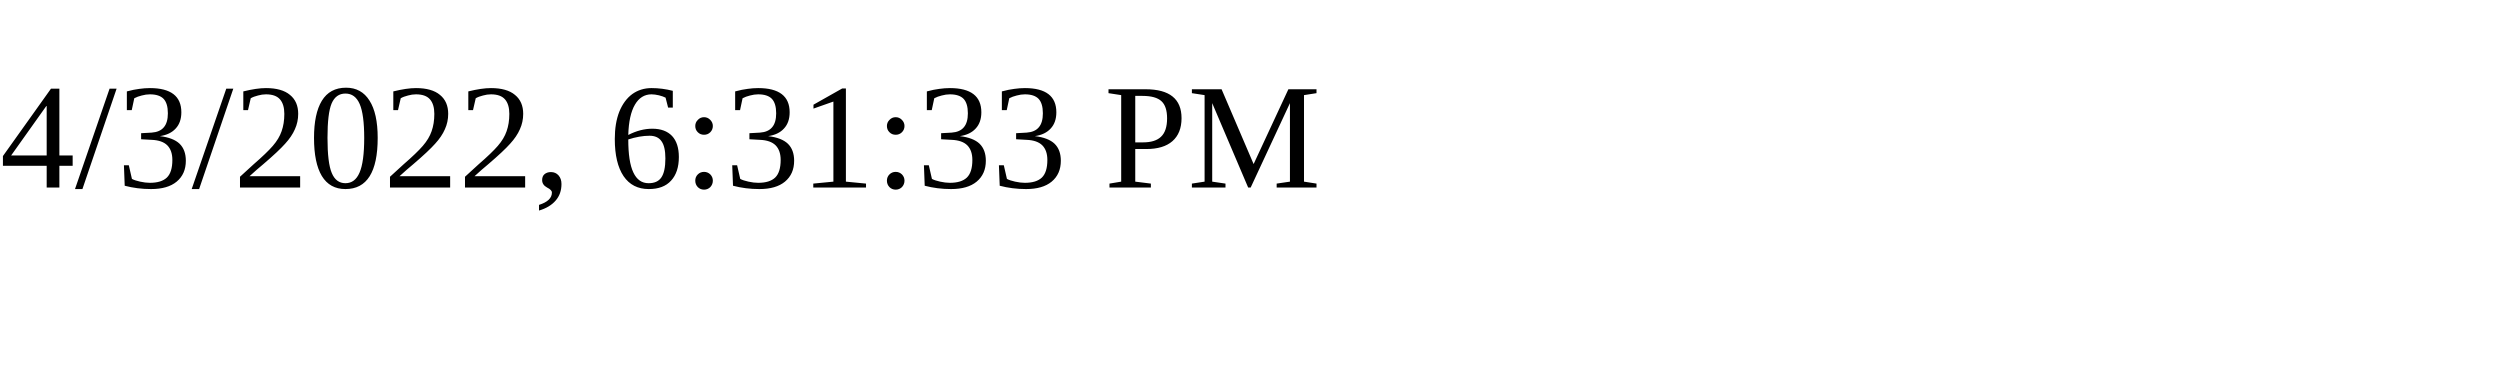
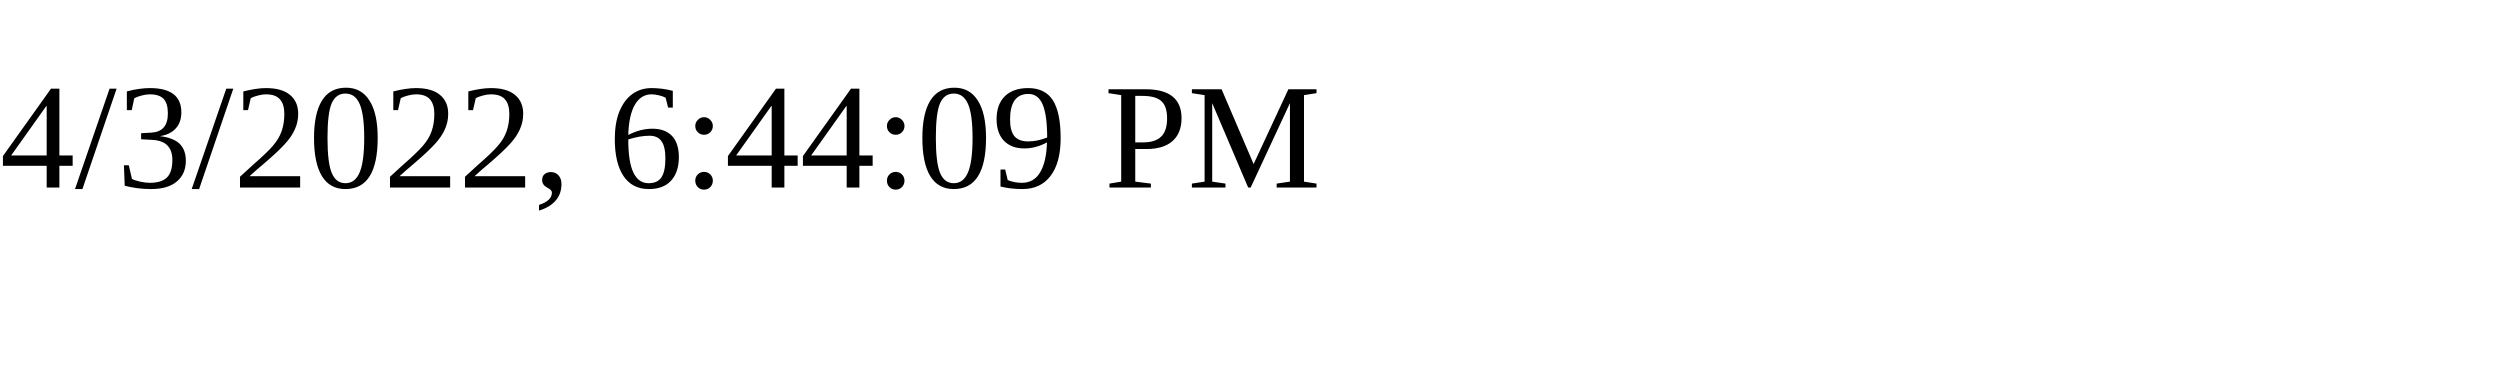
<svg xmlns="http://www.w3.org/2000/svg" height="30" width="200">
-   <text x="0" y="15">4/3/2022, 6:31:33 PM</text>
+   <text x="0" y="15">4/3/2022, 6:44:09 PM</text>
</svg>
